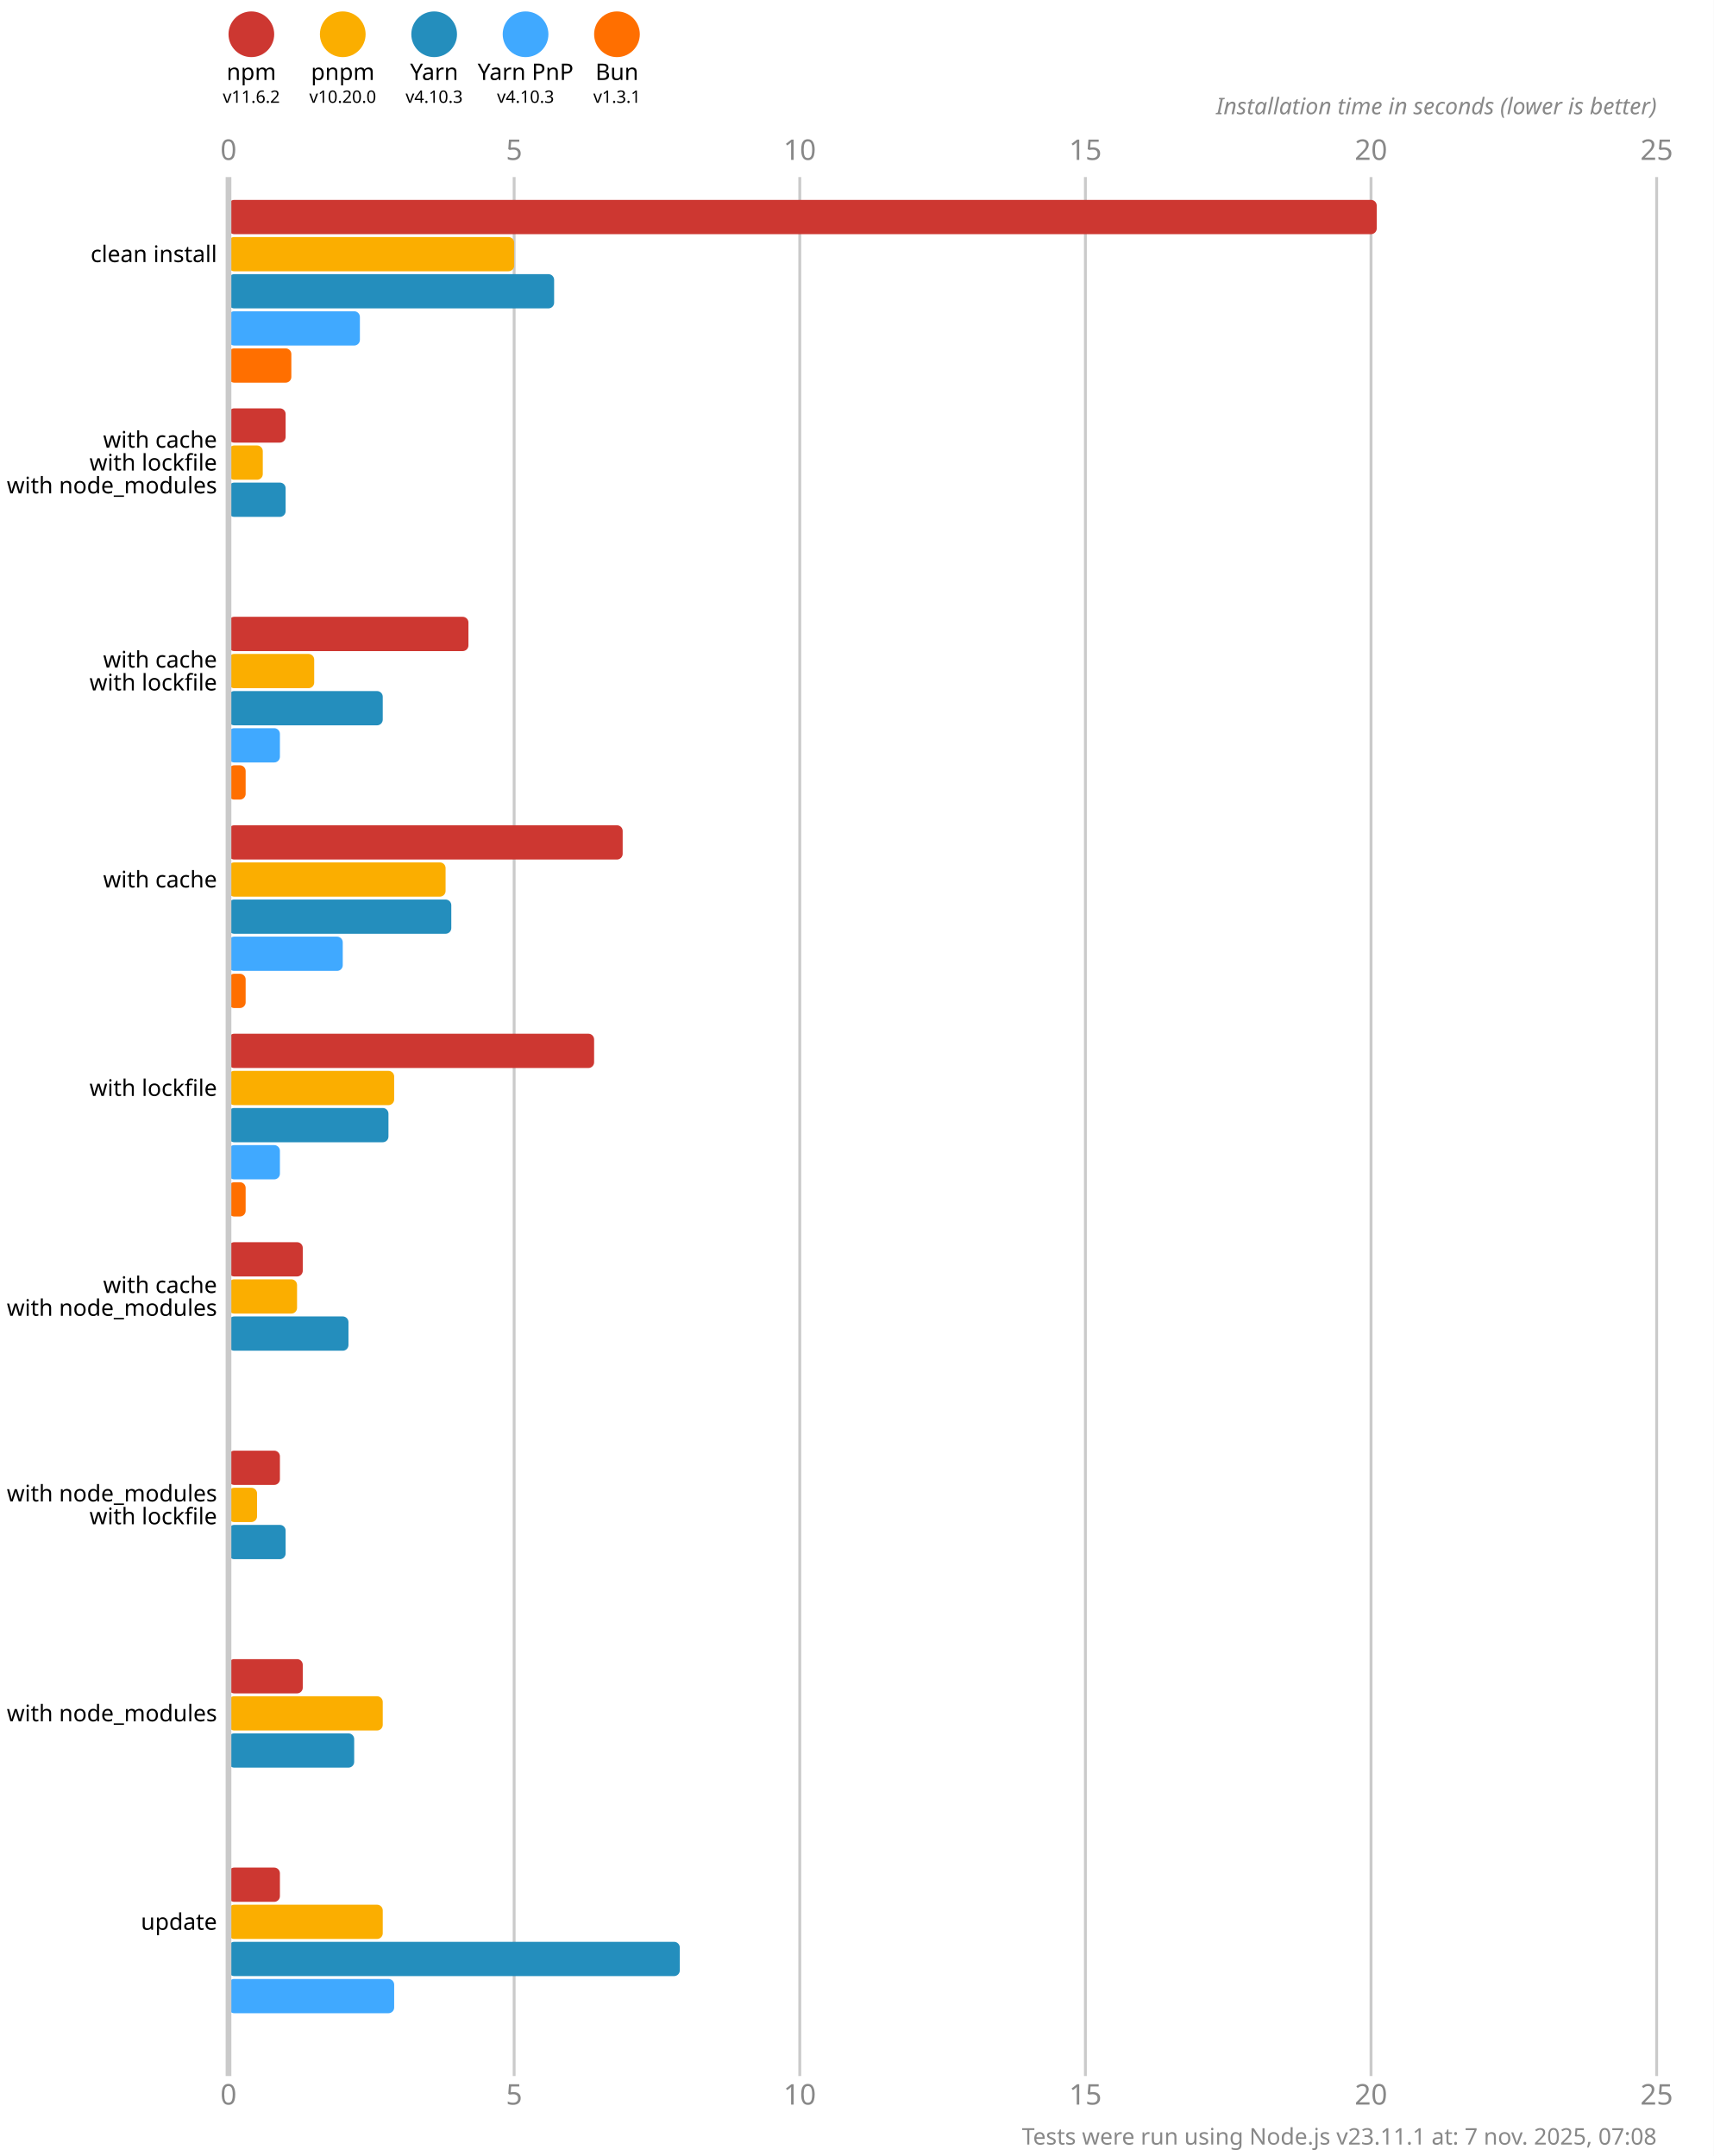
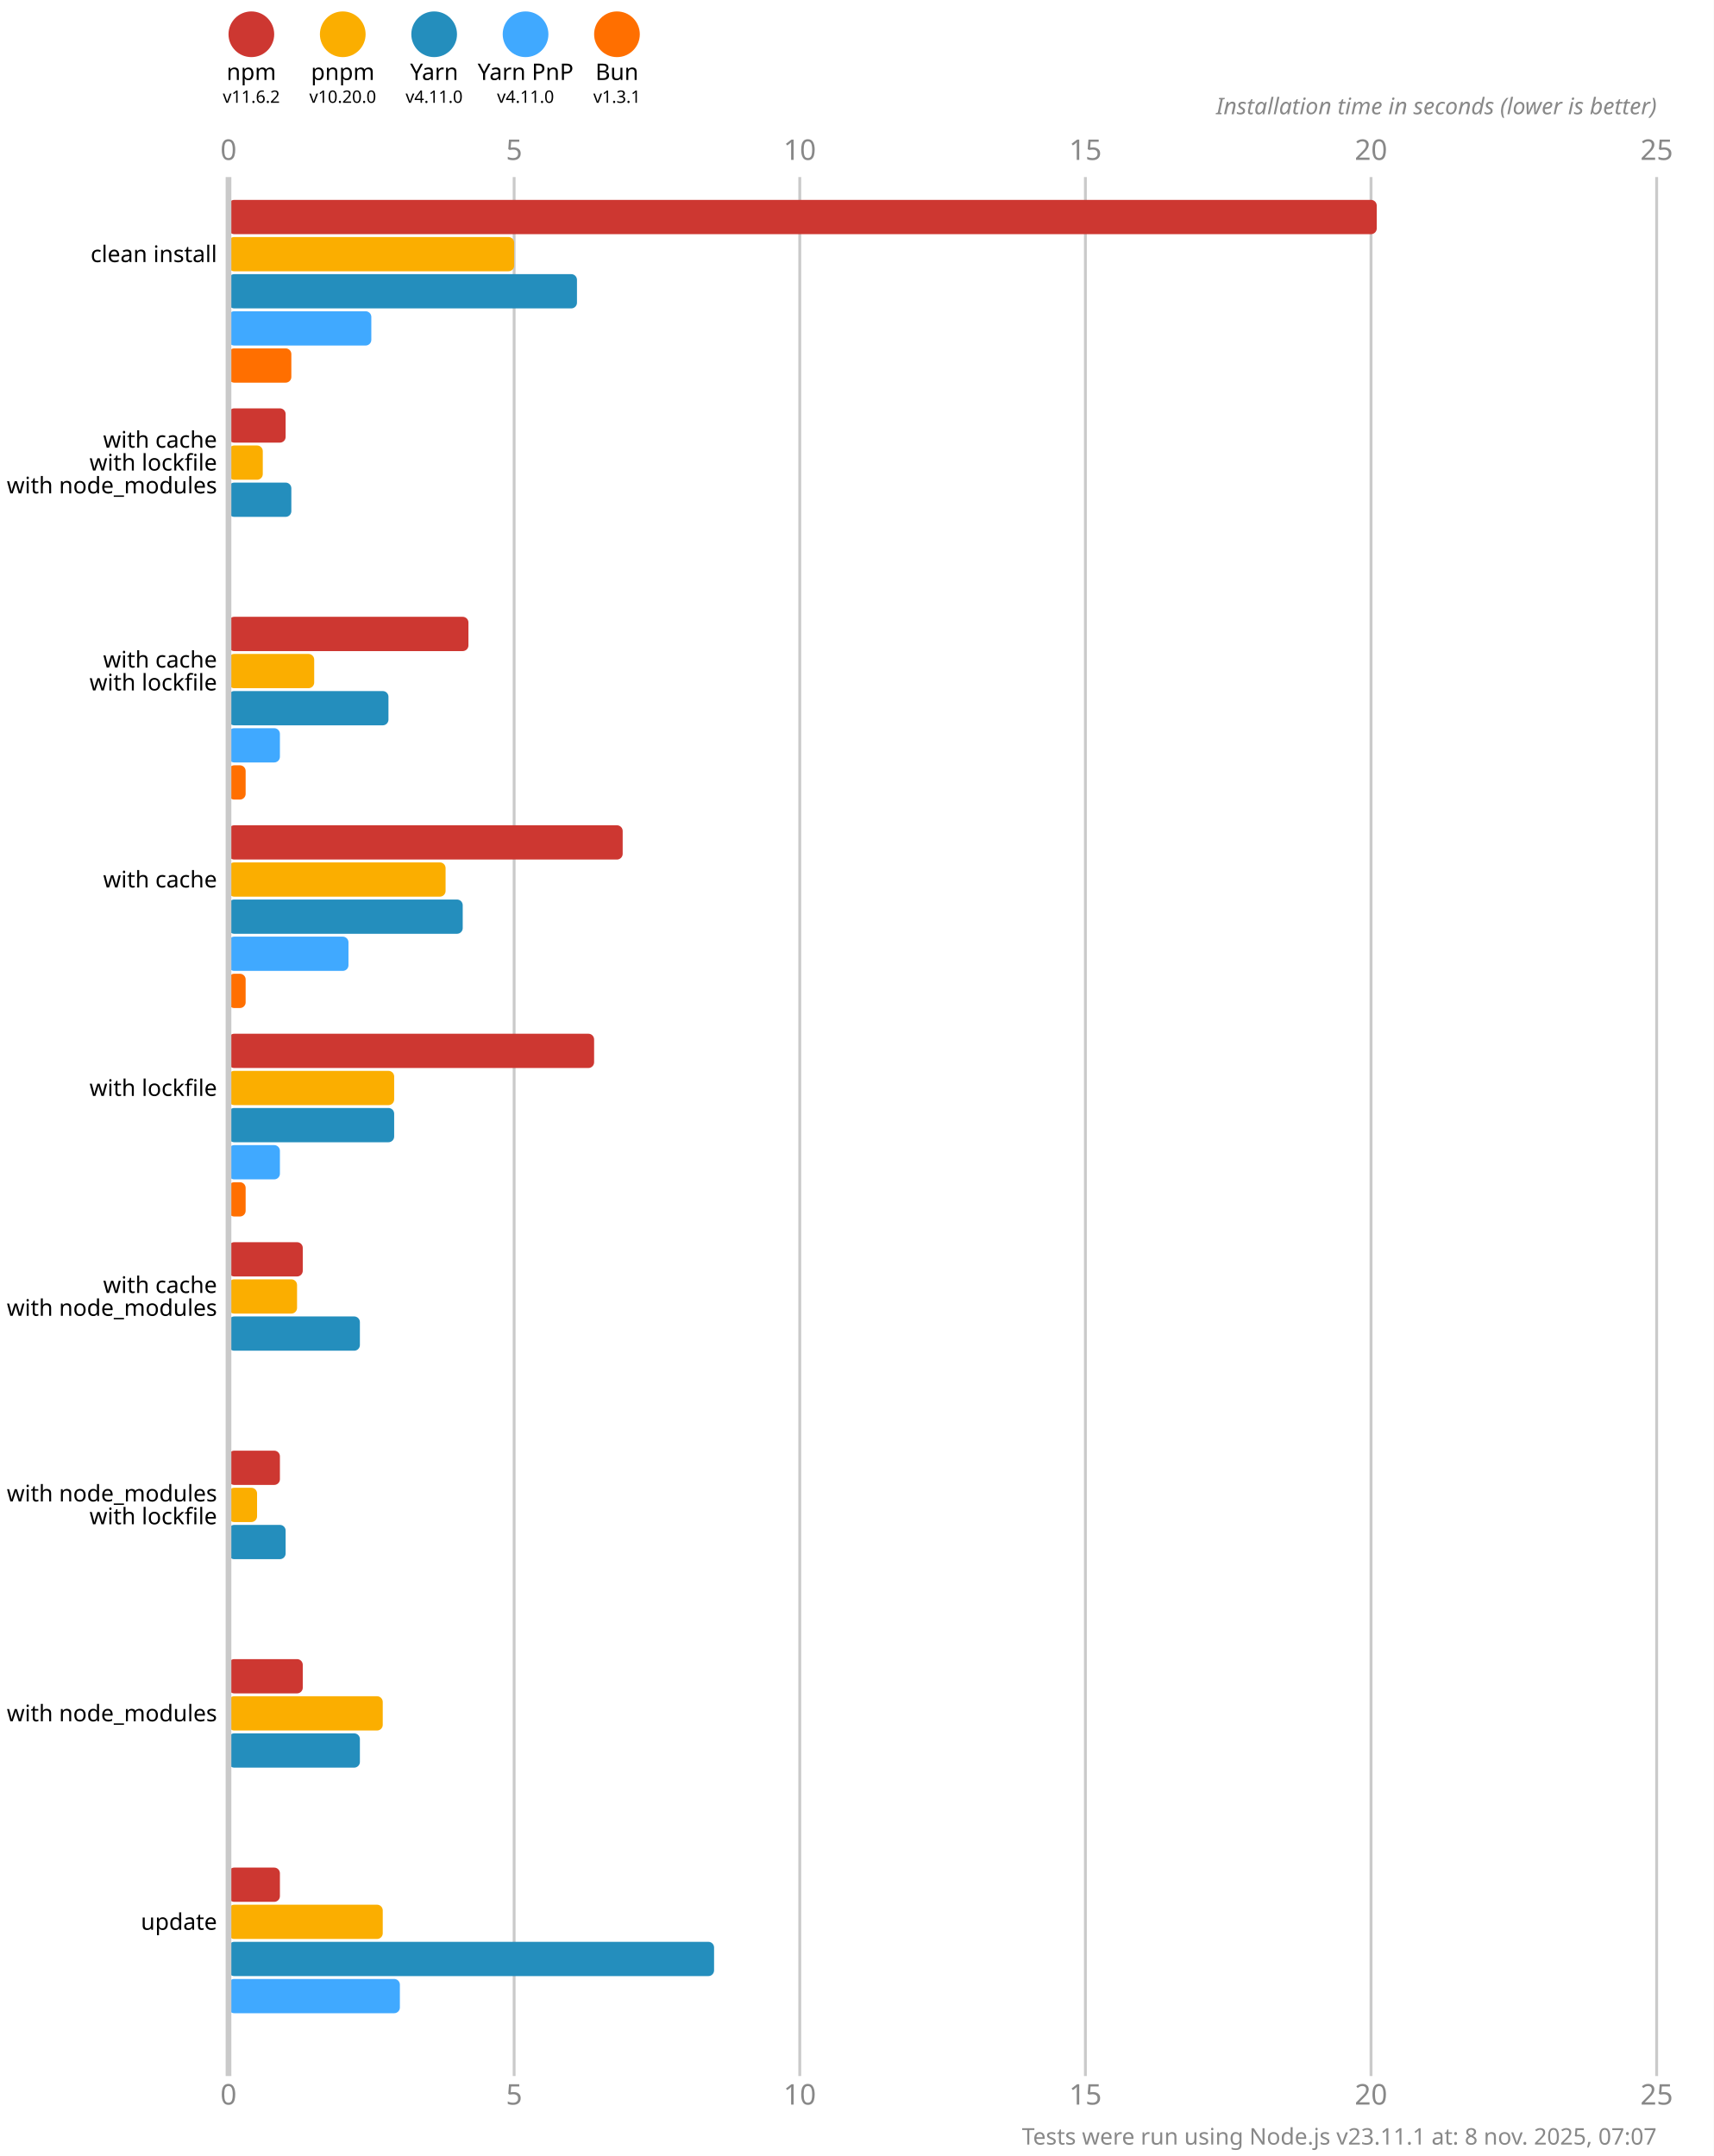
<svg xmlns="http://www.w3.org/2000/svg" version="1.1" viewBox="0 0 300 377.5">
  <style>
    .font { font-family: sans-serif; }
    .s3 { font-size: 3px; }
    .s4 { font-size: 4px; }
    .s5 { font-size: 5px; }
    .line { stroke: #cacaca; }
    .width { stroke-width: 0.5; }
    .text { fill: #888; }
  </style>
  <rect x="0" y="0" width="300" height="377.5" fill="#fff" />
  <circle cx="44" cy="6" r="4" fill="#cd3731" />
  <text x="44" y="14" class="font s4" text-anchor="middle">npm</text>
  <text x="44" y="18" class="font s3" text-anchor="middle">v11.6.2</text>
  <circle cx="60" cy="6" r="4" fill="#fbae00" />
  <text x="60" y="14" class="font s4" text-anchor="middle">pnpm</text>
  <text x="60" y="18" class="font s3" text-anchor="middle">v10.20.0</text>
  <circle cx="76" cy="6" r="4" fill="#248ebd" />
  <text x="76" y="14" class="font s4" text-anchor="middle">Yarn</text>
-   <text x="76" y="18" class="font s3" text-anchor="middle">v4.10.3</text>
+   <text x="76" y="18" class="font s3" text-anchor="middle">v4.11.0</text>
  <circle cx="92" cy="6" r="4" fill="#40a9ff" />
  <text x="92" y="14" class="font s4" text-anchor="middle">Yarn PnP</text>
-   <text x="92" y="18" class="font s3" text-anchor="middle">v4.10.3</text>
+   <text x="92" y="18" class="font s3" text-anchor="middle">v4.11.0</text>
  <circle cx="108" cy="6" r="4" fill="#ff6f00" />
  <text x="108" y="14" class="font s4" text-anchor="middle">Bun</text>
  <text x="108" y="18" class="font s3" text-anchor="middle">v1.3.1</text>
  <text x="40" y="28" class="font s5 text" text-anchor="middle">0</text>
  <text x="40" y="368.5" class="font s5 text" text-anchor="middle">0</text>
  <line x1="90" y1="31" x2="90" y2="363.5" class="line width" />
  <text x="90" y="28" class="font s5 text" text-anchor="middle">5</text>
  <text x="90" y="368.5" class="font s5 text" text-anchor="middle">5</text>
  <line x1="140" y1="31" x2="140" y2="363.5" class="line width" />
  <text x="140" y="28" class="font s5 text" text-anchor="middle">10</text>
  <text x="140" y="368.5" class="font s5 text" text-anchor="middle">10</text>
  <line x1="190" y1="31" x2="190" y2="363.5" class="line width" />
  <text x="190" y="28" class="font s5 text" text-anchor="middle">15</text>
  <text x="190" y="368.5" class="font s5 text" text-anchor="middle">15</text>
  <line x1="240" y1="31" x2="240" y2="363.5" class="line width" />
  <text x="240" y="28" class="font s5 text" text-anchor="middle">20</text>
  <text x="240" y="368.5" class="font s5 text" text-anchor="middle">20</text>
  <line x1="290" y1="31" x2="290" y2="363.5" class="line width" />
  <text x="290" y="28" class="font s5 text" text-anchor="middle">25</text>
  <text x="290" y="368.5" class="font s5 text" text-anchor="middle">25</text>
  <text x="290" y="20" class="font s4 text" font-style="italic" text-anchor="end">Installation time in seconds (lower is better)</text>
  <rect x="40" y="35" width="201" height="6" fill="#cd3731" rx="1" ry="1" />
  <rect x="40" y="41.5" width="50" height="6" fill="#fbae00" rx="1" ry="1" />
-   <rect x="40" y="48" width="57" height="6" fill="#248ebd" rx="1" ry="1" />
-   <rect x="40" y="54.5" width="23" height="6" fill="#40a9ff" rx="1" ry="1" />
+   <rect x="40" y="48" width="61" height="6" fill="#248ebd" rx="1" ry="1" />
+   <rect x="40" y="54.5" width="25" height="6" fill="#40a9ff" rx="1" ry="1" />
  <rect x="40" y="61" width="11" height="6" fill="#ff6f00" rx="1" ry="1" />
  <rect x="40" y="71.5" width="10" height="6" fill="#cd3731" rx="1" ry="1" />
  <rect x="40" y="78" width="6" height="6" fill="#fbae00" rx="1" ry="1" />
-   <rect x="40" y="84.5" width="10" height="6" fill="#248ebd" rx="1" ry="1" />
+   <rect x="40" y="84.5" width="11" height="6" fill="#248ebd" rx="1" ry="1" />
  <rect x="40" y="91" width="0" height="6" fill="#40a9ff" rx="1" ry="1" />
  <rect x="40" y="97.5" width="0" height="6" fill="#ff6f00" rx="1" ry="1" />
  <rect x="40" y="108" width="42" height="6" fill="#cd3731" rx="1" ry="1" />
  <rect x="40" y="114.5" width="15" height="6" fill="#fbae00" rx="1" ry="1" />
-   <rect x="40" y="121" width="27" height="6" fill="#248ebd" rx="1" ry="1" />
+   <rect x="40" y="121" width="28" height="6" fill="#248ebd" rx="1" ry="1" />
  <rect x="40" y="127.5" width="9" height="6" fill="#40a9ff" rx="1" ry="1" />
  <rect x="40" y="134" width="3" height="6" fill="#ff6f00" rx="1" ry="1" />
  <rect x="40" y="144.5" width="69" height="6" fill="#cd3731" rx="1" ry="1" />
  <rect x="40" y="151" width="38" height="6" fill="#fbae00" rx="1" ry="1" />
-   <rect x="40" y="157.5" width="39" height="6" fill="#248ebd" rx="1" ry="1" />
-   <rect x="40" y="164" width="20" height="6" fill="#40a9ff" rx="1" ry="1" />
+   <rect x="40" y="157.5" width="41" height="6" fill="#248ebd" rx="1" ry="1" />
+   <rect x="40" y="164" width="21" height="6" fill="#40a9ff" rx="1" ry="1" />
  <rect x="40" y="170.5" width="3" height="6" fill="#ff6f00" rx="1" ry="1" />
  <rect x="40" y="181" width="64" height="6" fill="#cd3731" rx="1" ry="1" />
  <rect x="40" y="187.5" width="29" height="6" fill="#fbae00" rx="1" ry="1" />
-   <rect x="40" y="194" width="28" height="6" fill="#248ebd" rx="1" ry="1" />
+   <rect x="40" y="194" width="29" height="6" fill="#248ebd" rx="1" ry="1" />
  <rect x="40" y="200.5" width="9" height="6" fill="#40a9ff" rx="1" ry="1" />
  <rect x="40" y="207" width="3" height="6" fill="#ff6f00" rx="1" ry="1" />
  <rect x="40" y="217.5" width="13" height="6" fill="#cd3731" rx="1" ry="1" />
  <rect x="40" y="224" width="12" height="6" fill="#fbae00" rx="1" ry="1" />
-   <rect x="40" y="230.5" width="21" height="6" fill="#248ebd" rx="1" ry="1" />
+   <rect x="40" y="230.5" width="23" height="6" fill="#248ebd" rx="1" ry="1" />
  <rect x="40" y="237" width="0" height="6" fill="#40a9ff" rx="1" ry="1" />
  <rect x="40" y="243.5" width="0" height="6" fill="#ff6f00" rx="1" ry="1" />
  <rect x="40" y="254" width="9" height="6" fill="#cd3731" rx="1" ry="1" />
  <rect x="40" y="260.5" width="5" height="6" fill="#fbae00" rx="1" ry="1" />
  <rect x="40" y="267" width="10" height="6" fill="#248ebd" rx="1" ry="1" />
  <rect x="40" y="273.5" width="0" height="6" fill="#40a9ff" rx="1" ry="1" />
  <rect x="40" y="280" width="0" height="6" fill="#ff6f00" rx="1" ry="1" />
  <rect x="40" y="290.5" width="13" height="6" fill="#cd3731" rx="1" ry="1" />
  <rect x="40" y="297" width="27" height="6" fill="#fbae00" rx="1" ry="1" />
-   <rect x="40" y="303.5" width="22" height="6" fill="#248ebd" rx="1" ry="1" />
+   <rect x="40" y="303.5" width="23" height="6" fill="#248ebd" rx="1" ry="1" />
  <rect x="40" y="310" width="0" height="6" fill="#40a9ff" rx="1" ry="1" />
  <rect x="40" y="316.5" width="0" height="6" fill="#ff6f00" rx="1" ry="1" />
  <rect x="40" y="327" width="9" height="6" fill="#cd3731" rx="1" ry="1" />
  <rect x="40" y="333.5" width="27" height="6" fill="#fbae00" rx="1" ry="1" />
-   <rect x="40" y="340" width="79" height="6" fill="#248ebd" rx="1" ry="1" />
-   <rect x="40" y="346.5" width="29" height="6" fill="#40a9ff" rx="1" ry="1" />
+   <rect x="40" y="340" width="85" height="6" fill="#248ebd" rx="1" ry="1" />
+   <rect x="40" y="346.5" width="30" height="6" fill="#40a9ff" rx="1" ry="1" />
  <rect x="40" y="353" width="0" height="6" fill="#ff6f00" rx="1" ry="1" />
  <line x1="40" y1="31" x2="40" y2="363.5" class="line" />
  <text x="38" y="44.5" class="font s4" dominant-baseline="middle" text-anchor="end">clean install</text>
  <text x="38" y="77" class="font s4" dominant-baseline="middle" text-anchor="end">with cache</text>
  <text x="38" y="81" class="font s4" dominant-baseline="middle" text-anchor="end">with lockfile</text>
  <text x="38" y="85" class="font s4" dominant-baseline="middle" text-anchor="end">with node_modules</text>
  <text x="38" y="115.5" class="font s4" dominant-baseline="middle" text-anchor="end">with cache</text>
  <text x="38" y="119.5" class="font s4" dominant-baseline="middle" text-anchor="end">with lockfile</text>
  <text x="38" y="154" class="font s4" dominant-baseline="middle" text-anchor="end">with cache</text>
  <text x="38" y="190.5" class="font s4" dominant-baseline="middle" text-anchor="end">with lockfile</text>
  <text x="38" y="225" class="font s4" dominant-baseline="middle" text-anchor="end">with cache</text>
  <text x="38" y="229" class="font s4" dominant-baseline="middle" text-anchor="end">with node_modules</text>
  <text x="38" y="261.5" class="font s4" dominant-baseline="middle" text-anchor="end">with node_modules</text>
  <text x="38" y="265.5" class="font s4" dominant-baseline="middle" text-anchor="end">with lockfile</text>
  <text x="38" y="300" class="font s4" dominant-baseline="middle" text-anchor="end">with node_modules</text>
  <text x="38" y="336.5" class="font s4" dominant-baseline="middle" text-anchor="end">update</text>
-   <text x="290" y="375.5" class="font s4 text" text-anchor="end">Tests were run using Node.js v23.11.1 at: 7 nov. 2025, 07:08</text>
+   <text x="290" y="375.5" class="font s4 text" text-anchor="end">Tests were run using Node.js v23.11.1 at: 8 nov. 2025, 07:07</text>
</svg>
